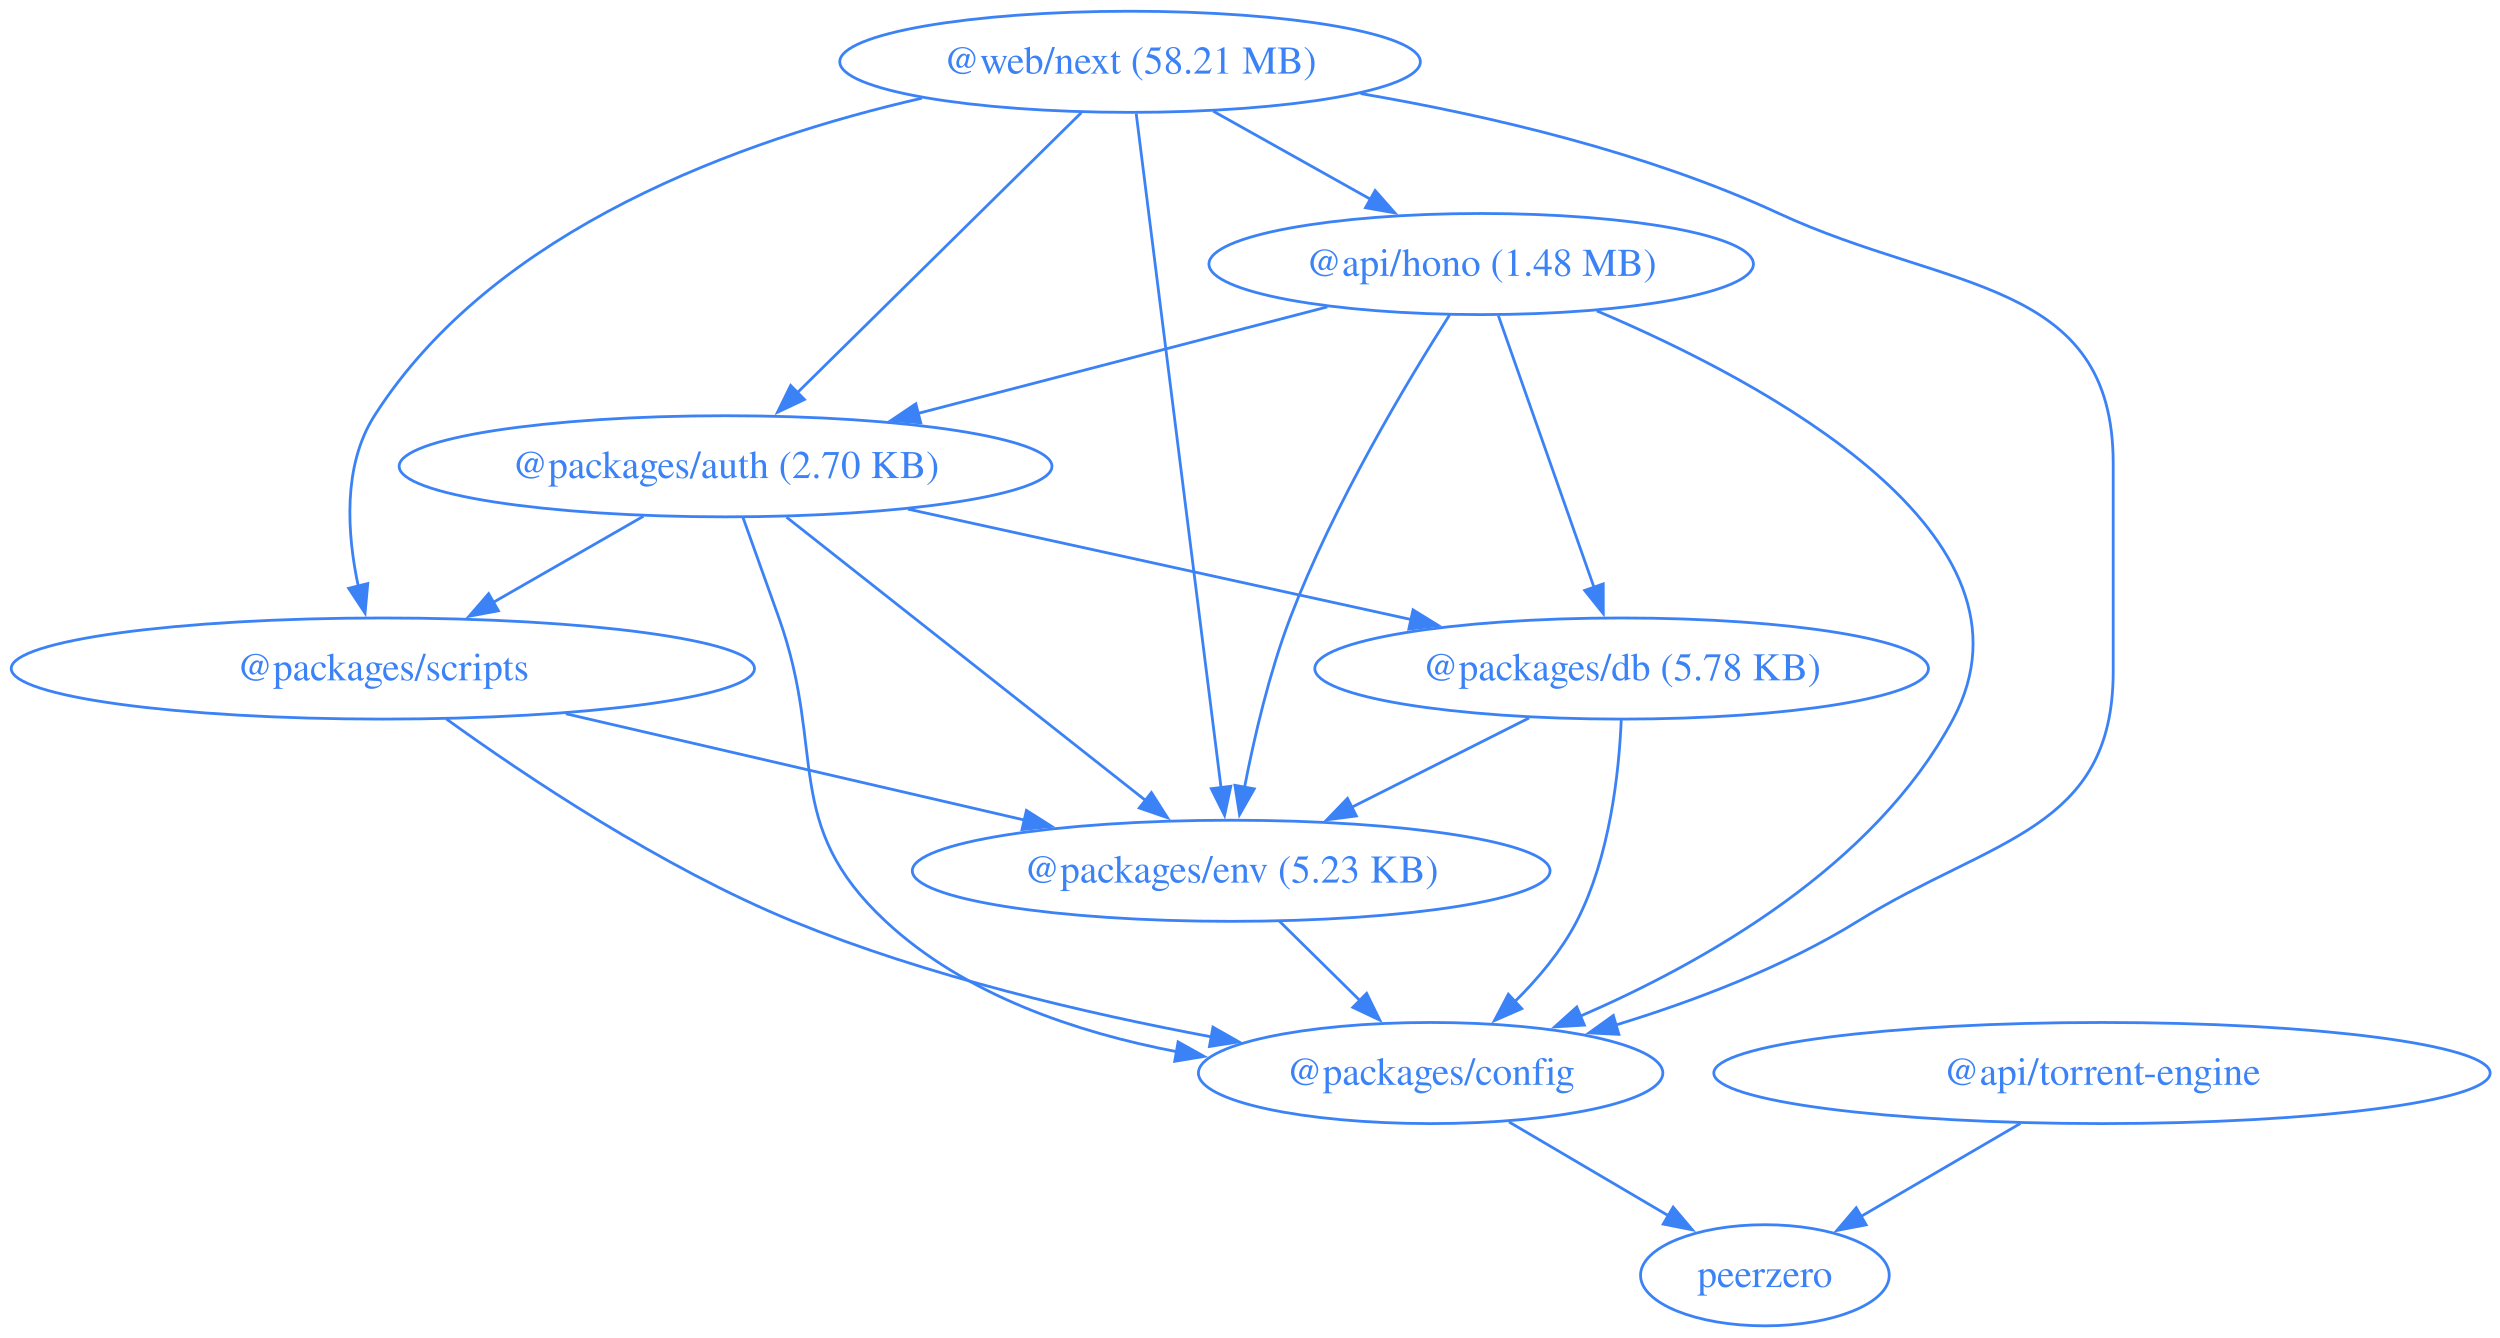
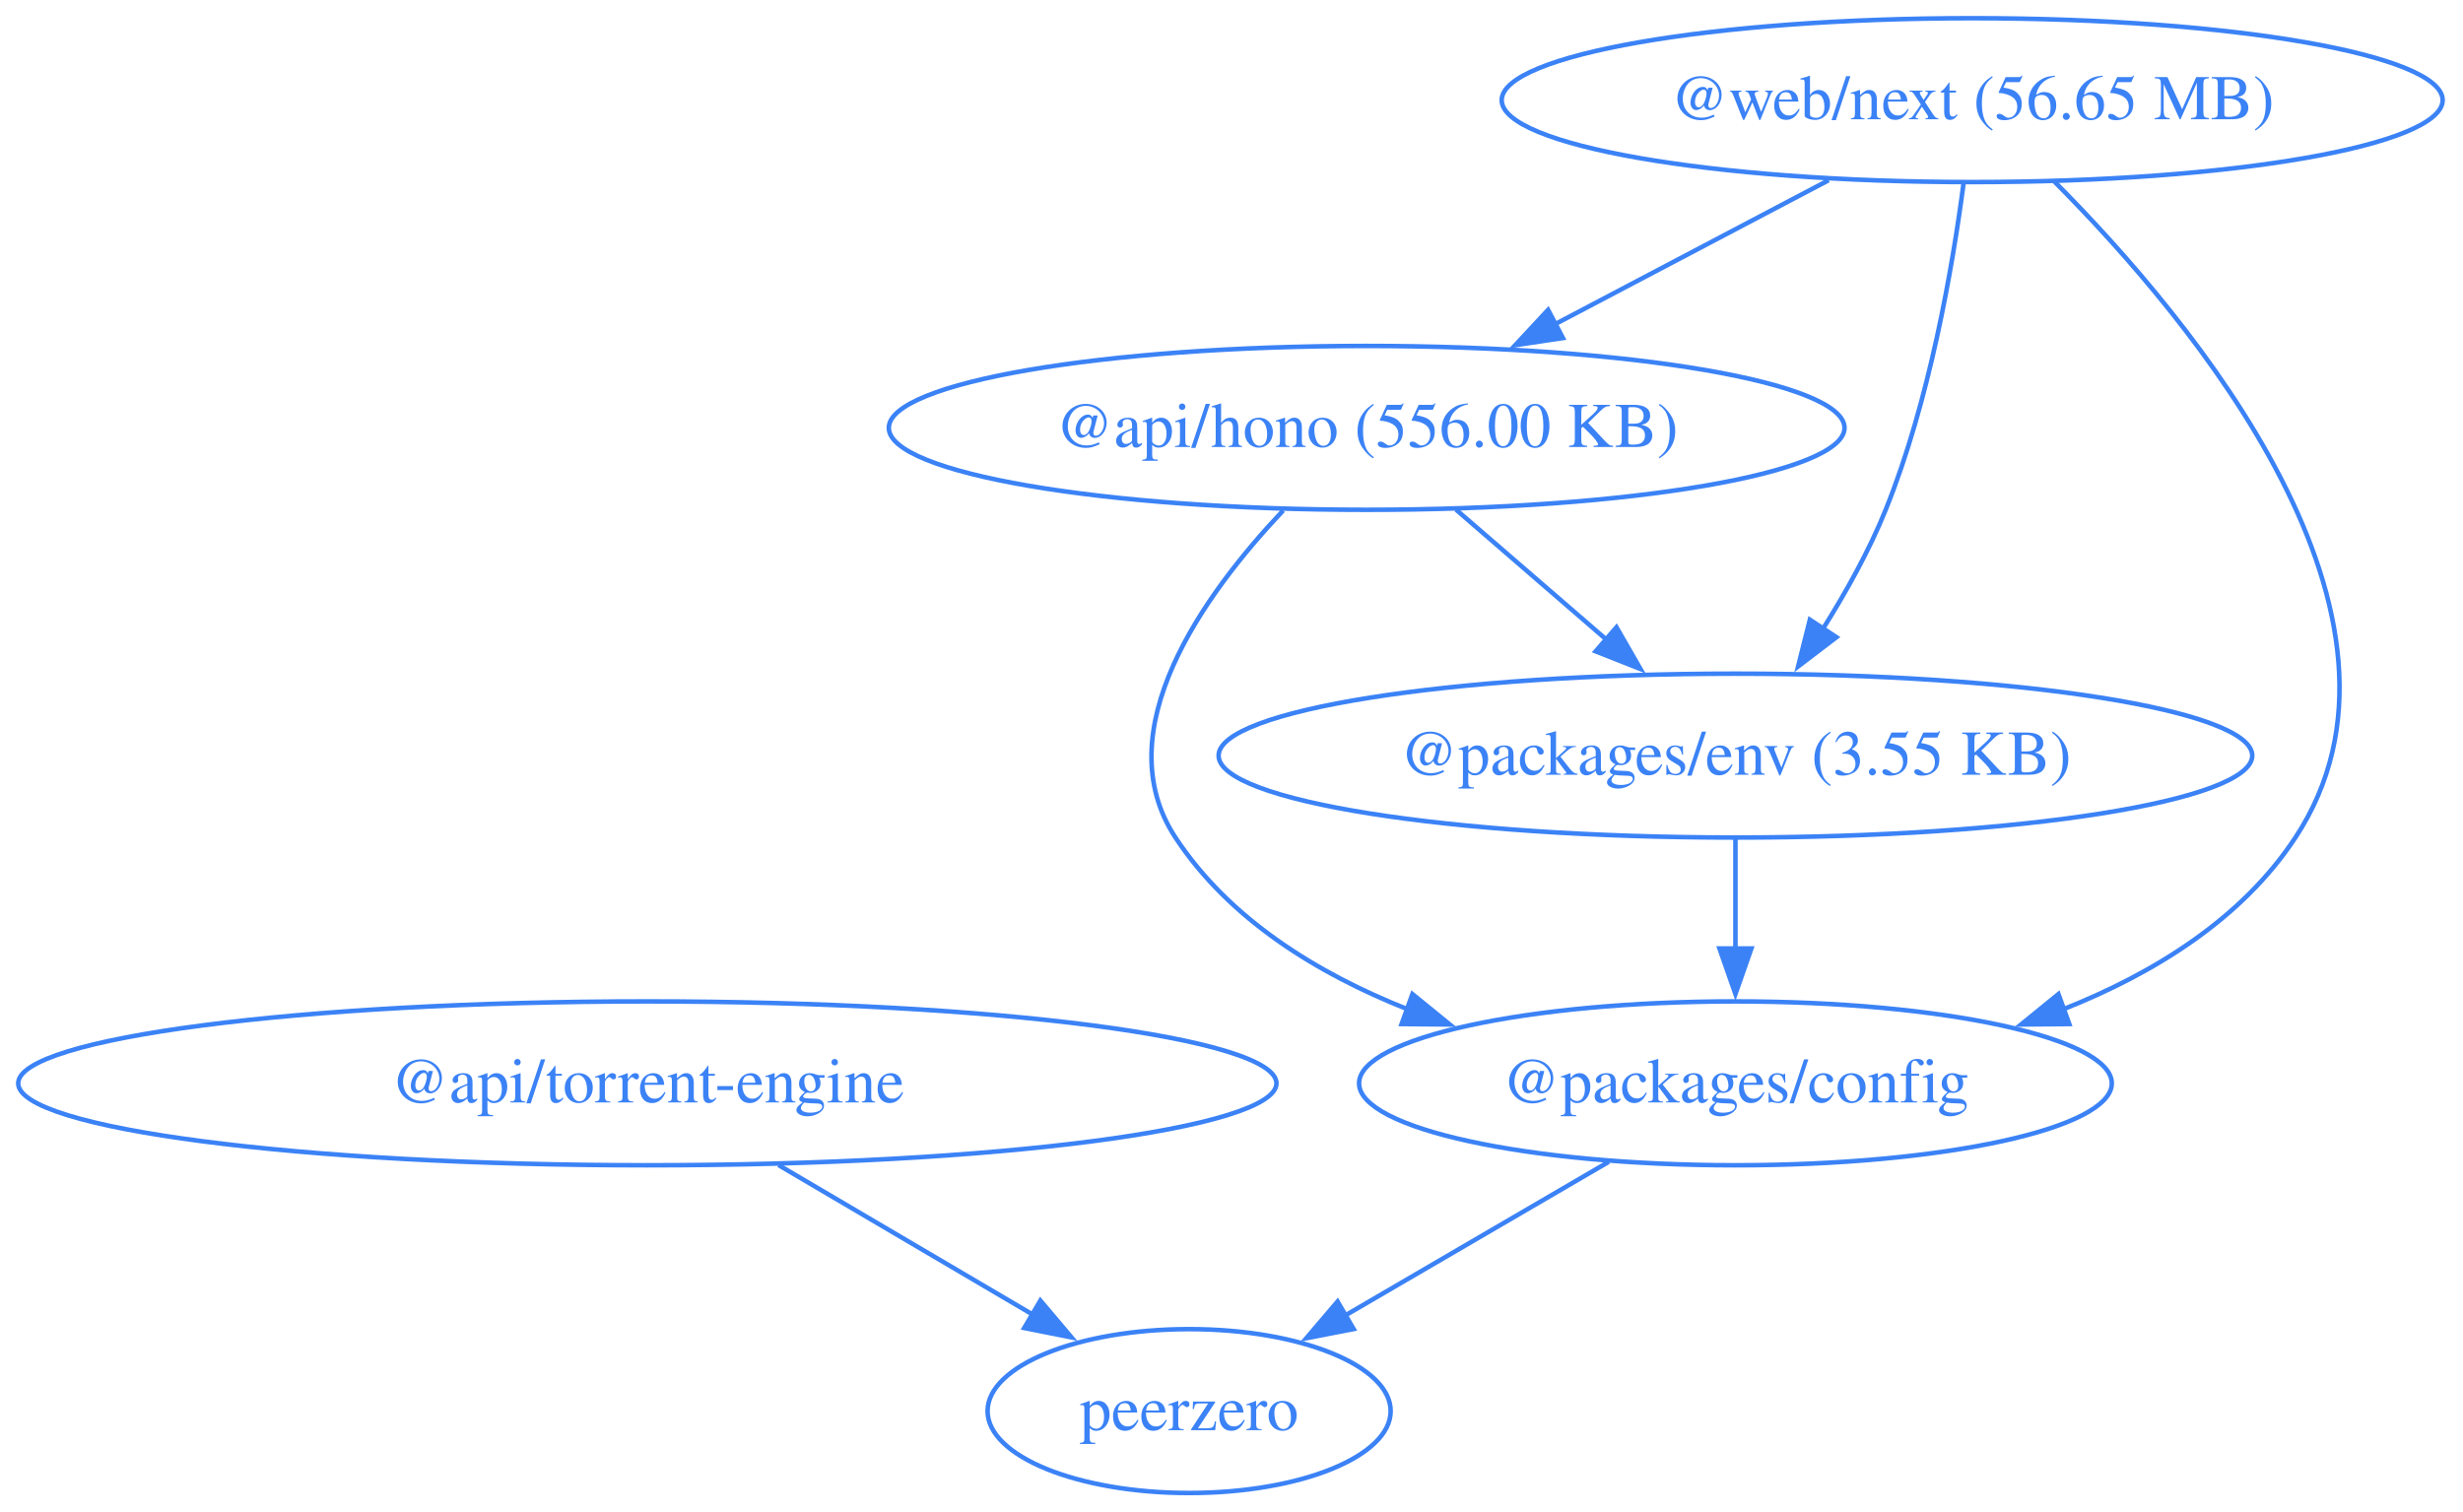
- <svg xmlns="http://www.w3.org/2000/svg" width="890pt" height="476pt" viewBox="0.00 0.00 890.00 476.00">
-   <g id="graph0" class="graph" transform="scale(1 1) rotate(0) translate(4 472)">
-     <polygon fill="none" stroke="none" points="-4,4 -4,-472 886.48,-472 886.48,4 -4,4" />
+ <svg xmlns="http://www.w3.org/2000/svg" width="541pt" height="332pt" viewBox="0.00 0.00 541.00 332.00">
+   <g id="graph0" class="graph" transform="scale(1 1) rotate(0) translate(4 328)">
+     <polygon fill="none" stroke="none" points="-4,4 -4,-328 536.53,-328 536.53,4 -4,4" />
    <g id="node1" class="node">
-       <ellipse fill="none" stroke="#3b82f6" cx="523.3" cy="-378" rx="96.91" ry="18" />
-       <text xml:space="preserve" text-anchor="middle" x="523.3" y="-373.8" font-family="Times,serif" font-size="14.00" fill="#3b82f6">@api/hono (1.48 MB)</text>
+       <ellipse fill="none" stroke="#3b82f6" cx="296.19" cy="-234" rx="104.96" ry="18" />
+       <text xml:space="preserve" text-anchor="middle" x="296.19" y="-229.8" font-family="Times,serif" font-size="14.00" fill="#3b82f6">@api/hono (556.00 KB)</text>
    </g>
    <g id="node2" class="node">
-       <ellipse fill="none" stroke="#3b82f6" cx="254.3" cy="-306" rx="116.2" ry="18" />
-       <text xml:space="preserve" text-anchor="middle" x="254.3" y="-301.8" font-family="Times,serif" font-size="14.00" fill="#3b82f6">@packages/auth (2.70 KB)</text>
+       <ellipse fill="none" stroke="#3b82f6" cx="377.19" cy="-90" rx="82.67" ry="18" />
+       <text xml:space="preserve" text-anchor="middle" x="377.19" y="-85.8" font-family="Times,serif" font-size="14.00" fill="#3b82f6">@packages/config</text>
    </g>
    <g id="edge1" class="edge">
-       <path fill="none" stroke="#3b82f6" d="M468.53,-362.75C426.39,-351.78 367.89,-336.56 322.66,-324.79" />
-       <polygon fill="#3b82f6" stroke="#3b82f6" points="323.79,-321.47 313.23,-322.34 322.03,-328.24 323.79,-321.47" />
+       <path fill="none" stroke="#3b82f6" d="M277.85,-215.85C260.36,-197.35 238.79,-167.41 254.19,-144 266,-126.05 285.31,-114.16 305.16,-106.28" />
+       <polygon fill="#3b82f6" stroke="#3b82f6" points="306.24,-109.61 314.45,-102.93 303.86,-103.03 306.24,-109.61" />
    </g>
    <g id="node3" class="node">
-       <ellipse fill="none" stroke="#3b82f6" cx="505.3" cy="-90" rx="82.67" ry="18" />
-       <text xml:space="preserve" text-anchor="middle" x="505.3" y="-85.8" font-family="Times,serif" font-size="14.00" fill="#3b82f6">@packages/config</text>
+       <ellipse fill="none" stroke="#3b82f6" cx="377.19" cy="-162" rx="113.52" ry="18" />
+       <text xml:space="preserve" text-anchor="middle" x="377.19" y="-157.8" font-family="Times,serif" font-size="14.00" fill="#3b82f6">@packages/env (3.55 KB)</text>
    </g>
    <g id="edge2" class="edge">
-       <path fill="none" stroke="#3b82f6" d="M564.47,-361.32C624.72,-335.78 726.15,-281.42 691.3,-216 663.43,-163.71 602.9,-129.4 558.42,-110.18" />
-       <polygon fill="#3b82f6" stroke="#3b82f6" points="560.03,-107.06 549.46,-106.43 557.33,-113.51 560.03,-107.06" />
+       <path fill="none" stroke="#3b82f6" d="M315.8,-216.05C325.77,-207.43 338.08,-196.8 349.04,-187.32" />
+       <polygon fill="#3b82f6" stroke="#3b82f6" points="351.06,-190.21 356.34,-181.02 346.48,-184.91 351.06,-190.21" />
+     </g>
+     <g id="node5" class="node">
+       <ellipse fill="none" stroke="#3b82f6" cx="257.19" cy="-18" rx="44.27" ry="18" />
+       <text xml:space="preserve" text-anchor="middle" x="257.19" y="-13.8" font-family="Times,serif" font-size="14.00" fill="#3b82f6">peerzero</text>
+     </g>
+     <g id="edge4" class="edge">
+       <path fill="none" stroke="#3b82f6" d="M349.36,-72.76C332.07,-62.68 309.71,-49.64 291.35,-38.93" />
+       <polygon fill="#3b82f6" stroke="#3b82f6" points="293.33,-36.03 282.93,-34.01 289.8,-42.07 293.33,-36.03" />
+     </g>
+     <g id="edge5" class="edge">
+       <path fill="none" stroke="#3b82f6" d="M377.19,-143.7C377.19,-136.41 377.19,-127.73 377.19,-119.54" />
+       <polygon fill="#3b82f6" stroke="#3b82f6" points="380.69,-119.62 377.19,-109.62 373.69,-119.62 380.69,-119.62" />
    </g>
    <g id="node4" class="node">
-       <ellipse fill="none" stroke="#3b82f6" cx="573.3" cy="-234" rx="109.23" ry="18" />
-       <text xml:space="preserve" text-anchor="middle" x="573.3" y="-229.8" font-family="Times,serif" font-size="14.00" fill="#3b82f6">@packages/db (5.78 KB)</text>
+       <ellipse fill="none" stroke="#3b82f6" cx="138.19" cy="-90" rx="138.19" ry="18" />
+       <text xml:space="preserve" text-anchor="middle" x="138.19" y="-85.8" font-family="Times,serif" font-size="14.00" fill="#3b82f6">@api/torrent-engine</text>
    </g>
    <g id="edge3" class="edge">
-       <path fill="none" stroke="#3b82f6" d="M529.43,-359.59C537.94,-335.4 553.45,-291.36 563.56,-262.65" />
-       <polygon fill="#3b82f6" stroke="#3b82f6" points="566.75,-264.13 566.77,-253.54 560.15,-261.81 566.75,-264.13" />
+       <path fill="none" stroke="#3b82f6" d="M167,-72.05C183.94,-62.09 205.47,-49.43 223.23,-38.97" />
+       <polygon fill="#3b82f6" stroke="#3b82f6" points="224.52,-42.28 231.36,-34.19 220.97,-36.25 224.52,-42.28" />
    </g>
-     <g id="node5" class="node">
-       <ellipse fill="none" stroke="#3b82f6" cx="434.3" cy="-162" rx="113.52" ry="18" />
-       <text xml:space="preserve" text-anchor="middle" x="434.3" y="-157.8" font-family="Times,serif" font-size="14.00" fill="#3b82f6">@packages/env (5.23 KB)</text>
-     </g>
-     <g id="edge4" class="edge">
-       <path fill="none" stroke="#3b82f6" d="M512.07,-359.91C497.14,-336.47 470.81,-292.62 455.3,-252 447.84,-232.48 442.5,-209.5 439.07,-191.79" />
-       <polygon fill="#3b82f6" stroke="#3b82f6" points="442.51,-191.16 437.27,-181.96 435.63,-192.42 442.51,-191.16" />
+     <g id="node6" class="node">
+       <ellipse fill="none" stroke="#3b82f6" cx="429.19" cy="-306" rx="103.34" ry="18" />
+       <text xml:space="preserve" text-anchor="middle" x="429.19" y="-301.8" font-family="Times,serif" font-size="14.00" fill="#3b82f6">@web/next (56.65 MB)</text>
    </g>
    <g id="edge6" class="edge">
-       <path fill="none" stroke="#3b82f6" d="M260.48,-287.82C264.21,-277.45 269.04,-263.97 273.3,-252 290.33,-204.05 274.05,-178.67 311.3,-144 339.32,-117.91 378.93,-104.45 415.06,-97.58" />
-       <polygon fill="#3b82f6" stroke="#3b82f6" points="415.4,-101.08 424.65,-95.92 414.2,-94.18 415.4,-101.08" />
+       <path fill="none" stroke="#3b82f6" d="M397.67,-288.41C379.7,-278.95 356.96,-266.99 337.57,-256.78" />
+       <polygon fill="#3b82f6" stroke="#3b82f6" points="339.3,-253.74 328.82,-252.17 336.04,-259.93 339.3,-253.74" />
    </g>
    <g id="edge7" class="edge">
-       <path fill="none" stroke="#3b82f6" d="M319.23,-290.75C371.21,-279.34 444.17,-263.34 498.57,-251.4" />
-       <polygon fill="#3b82f6" stroke="#3b82f6" points="499.04,-254.88 508.06,-249.32 497.54,-248.04 499.04,-254.88" />
+       <path fill="none" stroke="#3b82f6" d="M447.28,-288.08C477.53,-257.69 532.09,-192.49 500.19,-144 488.38,-126.05 469.07,-114.16 449.22,-106.28" />
+       <polygon fill="#3b82f6" stroke="#3b82f6" points="450.52,-103.03 439.93,-102.93 448.14,-109.61 450.52,-103.03" />
    </g>
    <g id="edge8" class="edge">
-       <path fill="none" stroke="#3b82f6" d="M276.01,-287.87C307.99,-262.64 367.87,-215.4 404.11,-186.81" />
-       <polygon fill="#3b82f6" stroke="#3b82f6" points="405.91,-189.85 411.6,-180.91 401.58,-184.35 405.91,-189.85" />
-     </g>
-     <g id="node8" class="node">
-       <ellipse fill="none" stroke="#3b82f6" cx="132.3" cy="-234" rx="132.3" ry="18" />
-       <text xml:space="preserve" text-anchor="middle" x="132.3" y="-229.8" font-family="Times,serif" font-size="14.00" fill="#3b82f6">@packages/scripts</text>
-     </g>
-     <g id="edge9" class="edge">
-       <path fill="none" stroke="#3b82f6" d="M225.07,-288.23C209.04,-279.04 188.96,-267.51 171.57,-257.54" />
-       <polygon fill="#3b82f6" stroke="#3b82f6" points="173.43,-254.57 163.01,-252.63 169.95,-260.64 173.43,-254.57" />
-     </g>
-     <g id="node7" class="node">
-       <ellipse fill="none" stroke="#3b82f6" cx="624.3" cy="-18" rx="44.27" ry="18" />
-       <text xml:space="preserve" text-anchor="middle" x="624.3" y="-13.8" font-family="Times,serif" font-size="14.00" fill="#3b82f6">peerzero</text>
-     </g>
-     <g id="edge10" class="edge">
-       <path fill="none" stroke="#3b82f6" d="M533.2,-72.59C550.16,-62.61 571.95,-49.79 589.96,-39.2" />
-       <polygon fill="#3b82f6" stroke="#3b82f6" points="591.65,-42.26 598.49,-34.18 588.1,-36.23 591.65,-42.26" />
-     </g>
-     <g id="edge11" class="edge">
-       <path fill="none" stroke="#3b82f6" d="M573.16,-215.64C572.36,-196.97 569.11,-166.87 557.3,-144 551.84,-133.44 543.56,-123.6 535.2,-115.35" />
-       <polygon fill="#3b82f6" stroke="#3b82f6" points="537.74,-112.92 528.03,-108.68 532.97,-118.05 537.74,-112.92" />
-     </g>
-     <g id="edge12" class="edge">
-       <path fill="none" stroke="#3b82f6" d="M540.35,-216.41C521.49,-206.91 497.59,-194.88 477.26,-184.64" />
-       <polygon fill="#3b82f6" stroke="#3b82f6" points="478.86,-181.52 468.35,-180.15 475.71,-187.77 478.86,-181.52" />
-     </g>
-     <g id="edge13" class="edge">
-       <path fill="none" stroke="#3b82f6" d="M451.48,-144.05C460.12,-135.54 470.74,-125.07 480.26,-115.68" />
-       <polygon fill="#3b82f6" stroke="#3b82f6" points="482.52,-118.36 487.19,-108.85 477.61,-113.38 482.52,-118.36" />
-     </g>
-     <g id="node6" class="node">
-       <ellipse fill="none" stroke="#3b82f6" cx="744.3" cy="-90" rx="138.19" ry="18" />
-       <text xml:space="preserve" text-anchor="middle" x="744.3" y="-85.8" font-family="Times,serif" font-size="14.00" fill="#3b82f6">@api/torrent-engine</text>
-     </g>
-     <g id="edge5" class="edge">
-       <path fill="none" stroke="#3b82f6" d="M715.25,-72.05C698.12,-62.06 676.36,-49.37 658.42,-38.9" />
-       <polygon fill="#3b82f6" stroke="#3b82f6" points="660.34,-35.97 649.94,-33.96 656.81,-42.02 660.34,-35.97" />
-     </g>
-     <g id="edge14" class="edge">
-       <path fill="none" stroke="#3b82f6" d="M154.84,-216.09C182.53,-196.09 231.59,-163.11 278.3,-144 326.12,-124.43 382.7,-111.2 427.42,-102.85" />
-       <polygon fill="#3b82f6" stroke="#3b82f6" points="427.81,-106.33 437.03,-101.1 426.56,-99.45 427.81,-106.33" />
-     </g>
-     <g id="edge15" class="edge">
-       <path fill="none" stroke="#3b82f6" d="M197.45,-217.9C245.49,-206.76 310.89,-191.6 360.79,-180.04" />
-       <polygon fill="#3b82f6" stroke="#3b82f6" points="361.41,-183.49 370.36,-177.82 359.83,-176.67 361.41,-183.49" />
-     </g>
-     <g id="node9" class="node">
-       <ellipse fill="none" stroke="#3b82f6" cx="398.3" cy="-450" rx="103.34" ry="18" />
-       <text xml:space="preserve" text-anchor="middle" x="398.3" y="-445.8" font-family="Times,serif" font-size="14.00" fill="#3b82f6">@web/next (58.21 MB)</text>
-     </g>
-     <g id="edge16" class="edge">
-       <path fill="none" stroke="#3b82f6" d="M427.92,-432.41C444.65,-423.04 465.78,-411.21 483.9,-401.06" />
-       <polygon fill="#3b82f6" stroke="#3b82f6" points="485.55,-404.15 492.56,-396.21 482.13,-398.04 485.55,-404.15" />
-     </g>
-     <g id="edge17" class="edge">
-       <path fill="none" stroke="#3b82f6" d="M380.93,-431.87C355.73,-407.03 308.9,-360.85 279.79,-332.14" />
-       <polygon fill="#3b82f6" stroke="#3b82f6" points="282.38,-329.78 272.8,-325.25 277.47,-334.77 282.38,-329.78" />
-     </g>
-     <g id="edge18" class="edge">
-       <path fill="none" stroke="#3b82f6" d="M480.38,-438.69C525.78,-430.92 582.35,-417.75 629.3,-396 689.22,-368.24 748.3,-373.04 748.3,-307 748.3,-307 748.3,-307 748.3,-233 748.3,-176.43 705.38,-173.81 657.3,-144 630.98,-127.69 598.97,-115.57 571.13,-107.07" />
-       <polygon fill="#3b82f6" stroke="#3b82f6" points="572.31,-103.77 561.73,-104.3 570.34,-110.48 572.31,-103.77" />
-     </g>
-     <g id="edge19" class="edge">
-       <path fill="none" stroke="#3b82f6" d="M400.49,-431.54C406.51,-383.76 423.28,-250.51 430.69,-191.61" />
-       <polygon fill="#3b82f6" stroke="#3b82f6" points="434.16,-192.09 431.94,-181.73 427.22,-191.22 434.16,-192.09" />
-     </g>
-     <g id="edge20" class="edge">
-       <path fill="none" stroke="#3b82f6" d="M324.22,-437.05C260.34,-422.41 171.88,-390.75 129.3,-324 117.92,-306.17 119.56,-281.97 123.55,-263.31" />
-       <polygon fill="#3b82f6" stroke="#3b82f6" points="126.92,-264.26 125.96,-253.71 120.13,-262.56 126.92,-264.26" />
+       <path fill="none" stroke="#3b82f6" d="M427.3,-287.75C424.9,-269.43 419.83,-239.88 410.19,-216 406.6,-207.1 401.54,-198.01 396.46,-189.93" />
+       <polygon fill="#3b82f6" stroke="#3b82f6" points="399.38,-188.01 390.96,-181.59 393.54,-191.86 399.38,-188.01" />
    </g>
  </g>
</svg>
